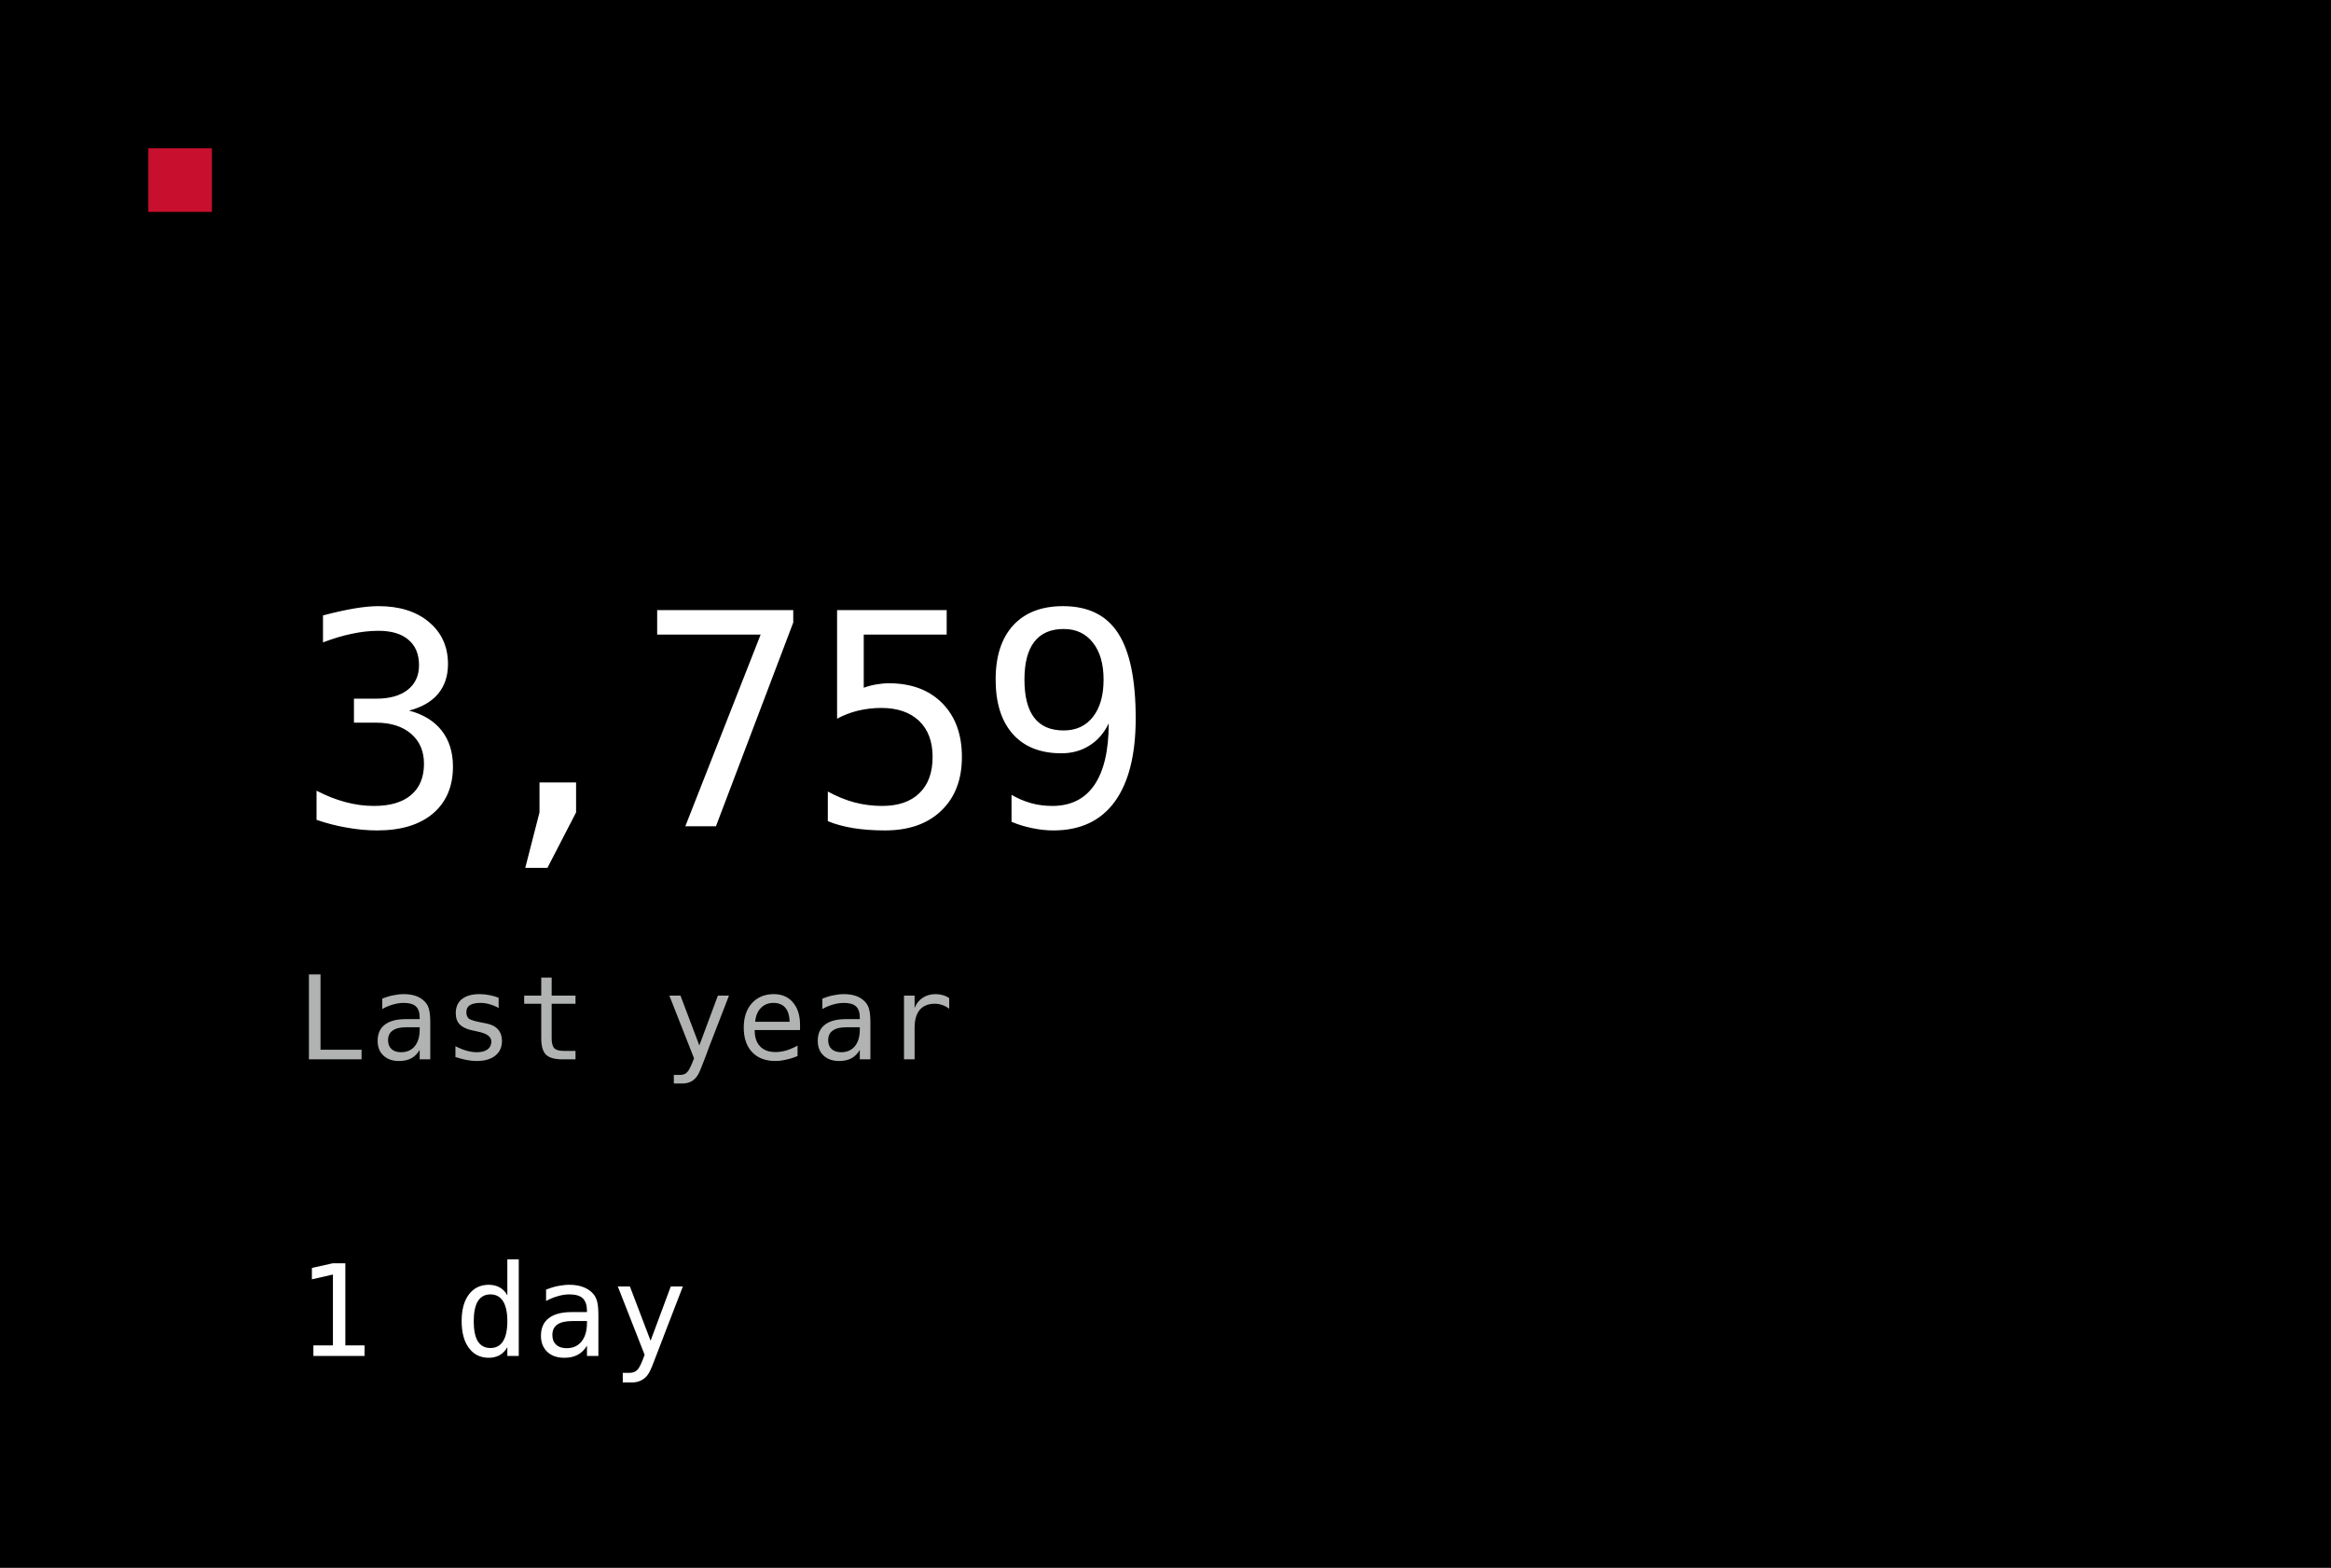
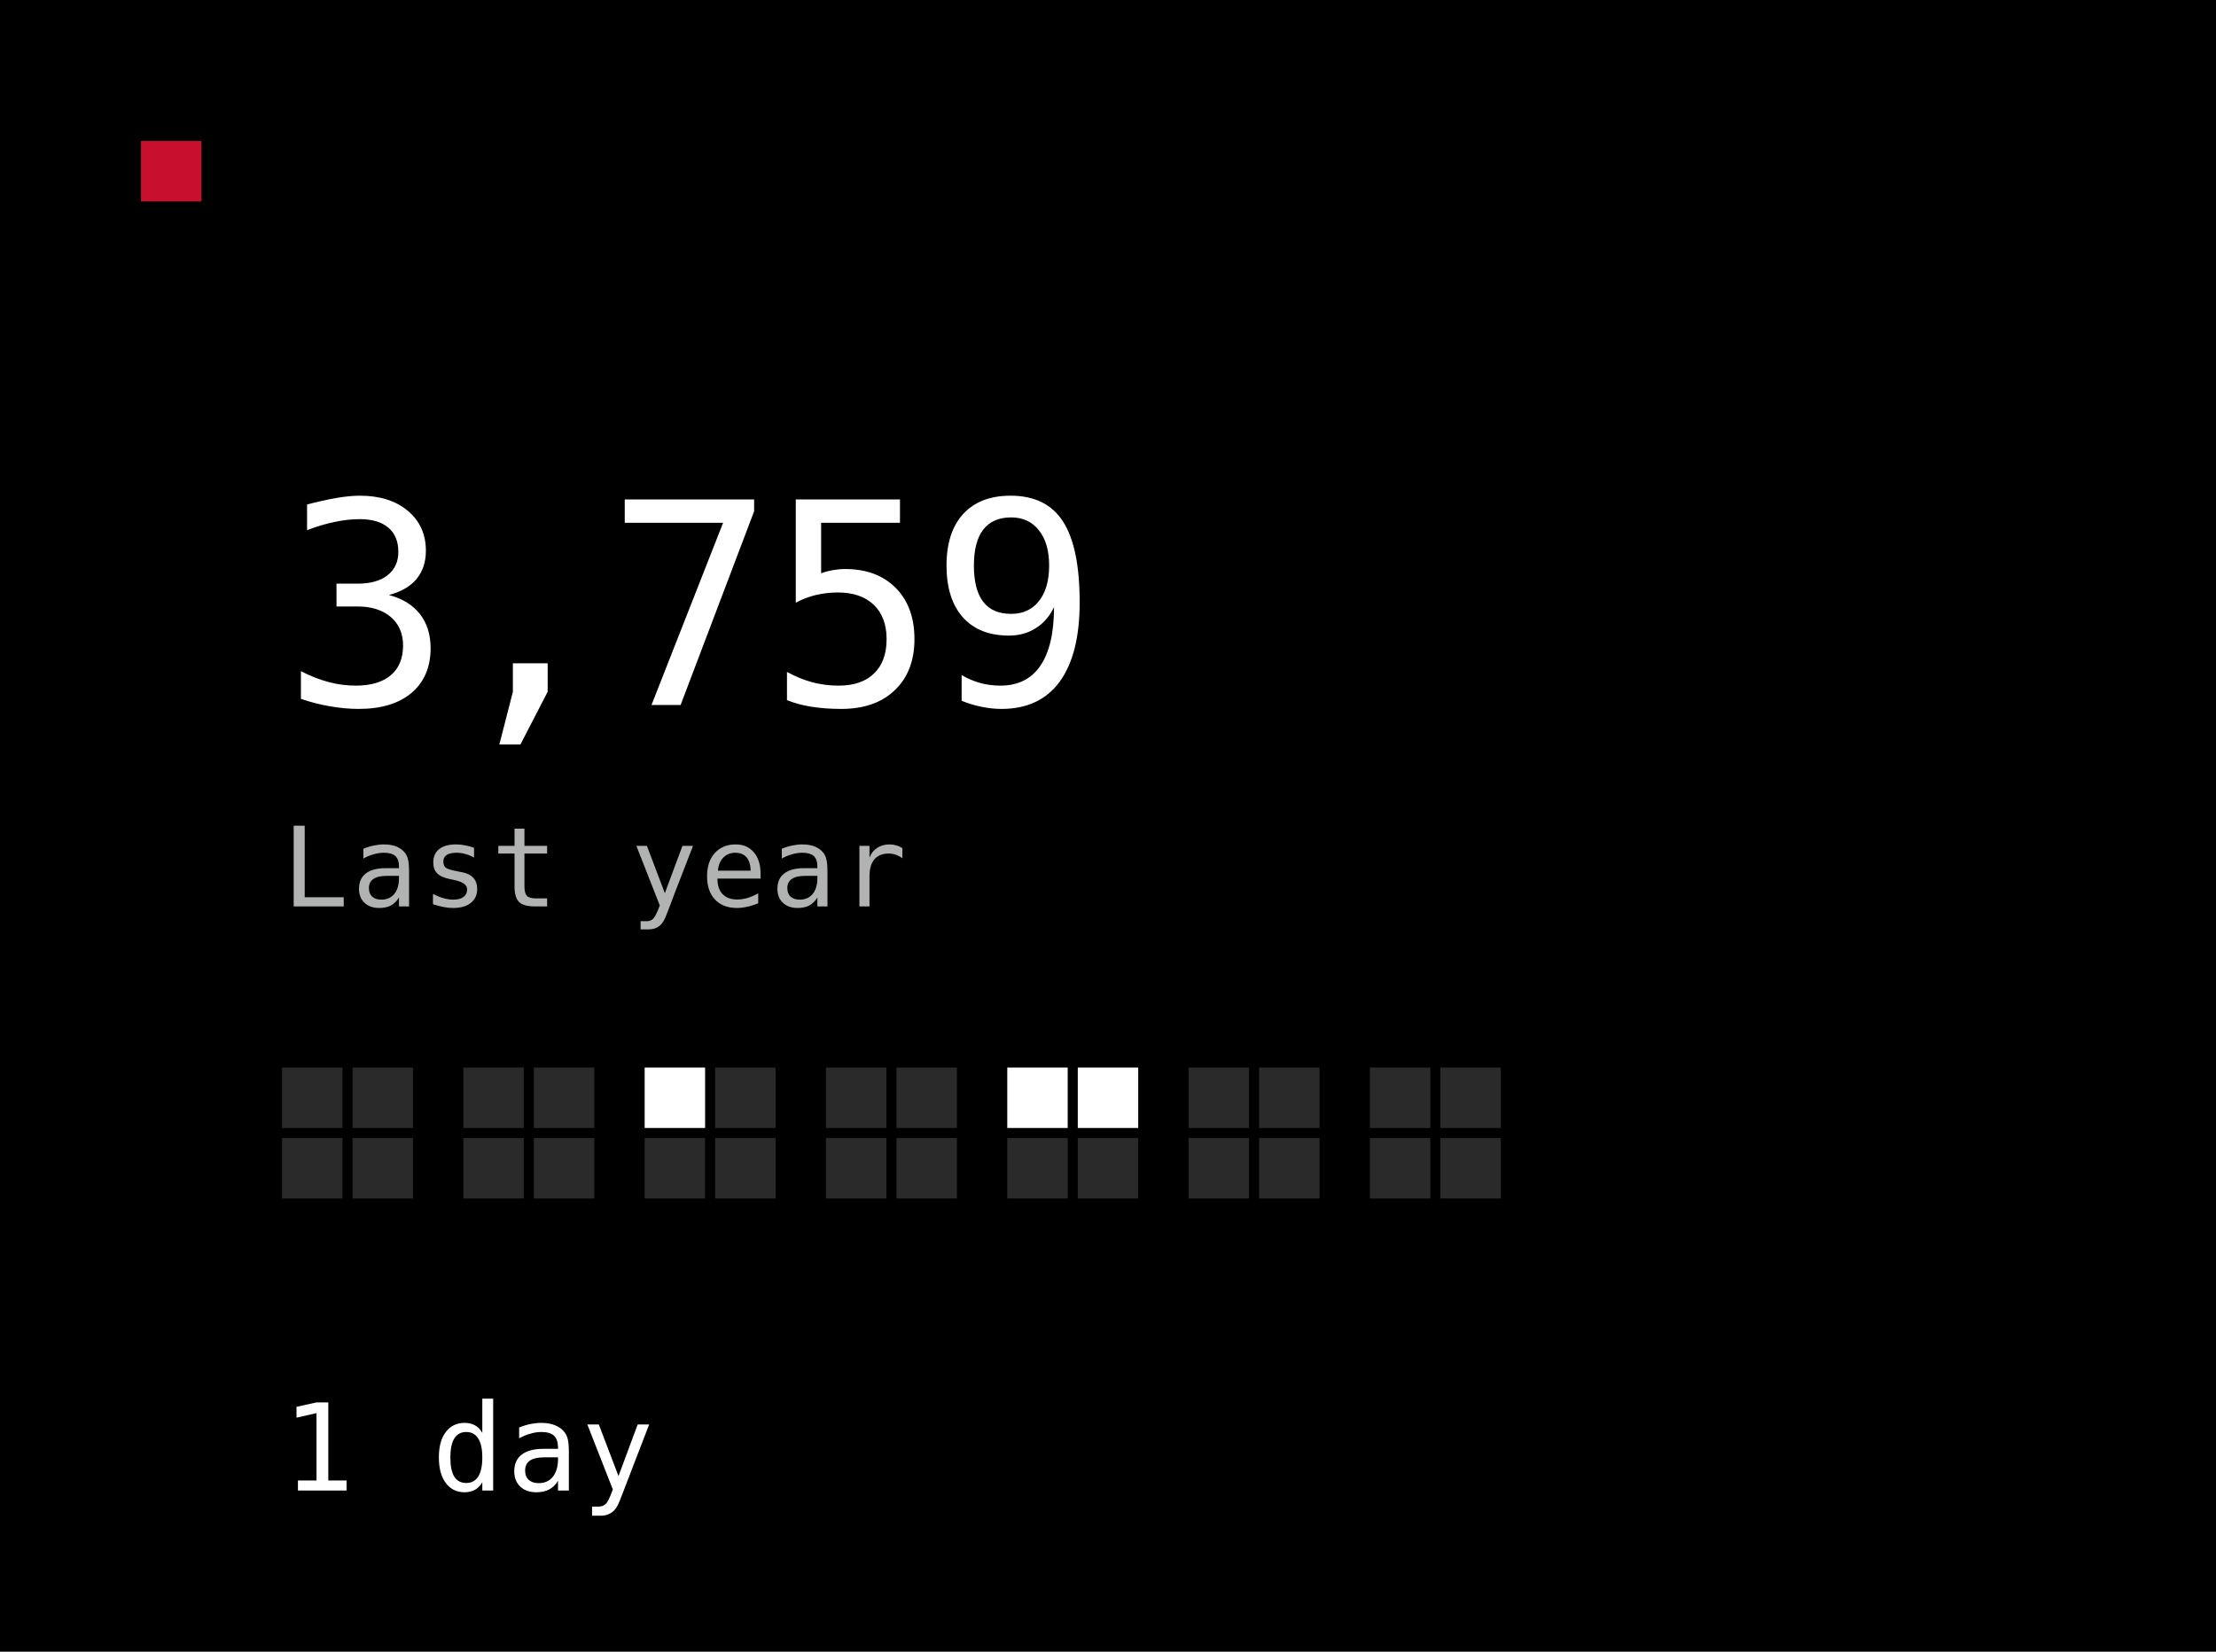
- <svg xmlns="http://www.w3.org/2000/svg" width="220" height="148" viewBox="0 0 220 148" role="img">
-   <rect width="220" height="148" fill="#000000" />
+ <svg xmlns="http://www.w3.org/2000/svg" width="220" height="164" viewBox="0 0 220 164" role="img">
+   <rect width="220" height="164" fill="#000000" />
  <rect x="14" y="14" width="6" height="6" fill="#C8102E" />
-   <text x="28" y="78" fill="#FFFFFF" text-anchor="start" font-family="ui-monospace, Geist Mono, monospace" font-size="28" letter-spacing="-0.8" dominant-baseline="auto">3,759</text>
-   <text x="28" y="100" fill="#B1B3B3" text-anchor="start" font-family="ui-monospace, Geist Mono, monospace" font-size="11" letter-spacing="0.3" dominant-baseline="auto">Last year</text>
-   <text x="28" y="128" fill="#FFFFFF" text-anchor="start" font-family="ui-monospace, Geist Mono, monospace" font-size="12" letter-spacing="0.2" dominant-baseline="auto">1 day</text>
+   <text x="28" y="70" fill="#FFFFFF" text-anchor="start" font-family="ui-monospace, Geist Mono, monospace" font-size="28" letter-spacing="-0.8" dominant-baseline="auto">3,759</text>
+   <text x="28" y="90" fill="#B1B3B3" text-anchor="start" font-family="ui-monospace, Geist Mono, monospace" font-size="11" letter-spacing="0.3" dominant-baseline="auto">Last year</text>
+   <rect x="28.0" y="106.0" width="6.0" height="6.0" fill="#2A2A2A" />
+   <rect x="35.0" y="106.0" width="6.0" height="6.0" fill="#2A2A2A" />
+   <rect x="28.0" y="113.0" width="6.0" height="6.0" fill="#2A2A2A" />
+   <rect x="35.0" y="113.0" width="6.0" height="6.0" fill="#2A2A2A" />
+   <rect x="46.0" y="106.0" width="6.0" height="6.0" fill="#2A2A2A" />
+   <rect x="53.0" y="106.0" width="6.0" height="6.0" fill="#2A2A2A" />
+   <rect x="46.0" y="113.0" width="6.0" height="6.0" fill="#2A2A2A" />
+   <rect x="53.0" y="113.0" width="6.0" height="6.0" fill="#2A2A2A" />
+   <rect x="64.0" y="106.0" width="6.0" height="6.0" fill="#FFFFFF" />
+   <rect x="71.0" y="106.0" width="6.0" height="6.0" fill="#2A2A2A" />
+   <rect x="64.0" y="113.0" width="6.0" height="6.0" fill="#2A2A2A" />
+   <rect x="71.0" y="113.0" width="6.0" height="6.0" fill="#2A2A2A" />
+   <rect x="82.0" y="106.0" width="6.0" height="6.0" fill="#2A2A2A" />
+   <rect x="89.0" y="106.0" width="6.0" height="6.0" fill="#2A2A2A" />
+   <rect x="82.0" y="113.0" width="6.0" height="6.0" fill="#2A2A2A" />
+   <rect x="89.0" y="113.0" width="6.0" height="6.0" fill="#2A2A2A" />
+   <rect x="100.0" y="106.0" width="6.0" height="6.0" fill="#FFFFFF" />
+   <rect x="107.0" y="106.0" width="6.0" height="6.0" fill="#FFFFFF" />
+   <rect x="100.0" y="113.0" width="6.0" height="6.0" fill="#2A2A2A" />
+   <rect x="107.0" y="113.0" width="6.0" height="6.0" fill="#2A2A2A" />
+   <rect x="118.0" y="106.0" width="6.0" height="6.0" fill="#2A2A2A" />
+   <rect x="125.0" y="106.0" width="6.0" height="6.0" fill="#2A2A2A" />
+   <rect x="118.0" y="113.0" width="6.0" height="6.0" fill="#2A2A2A" />
+   <rect x="125.0" y="113.0" width="6.0" height="6.0" fill="#2A2A2A" />
+   <rect x="136.0" y="106.0" width="6.0" height="6.0" fill="#2A2A2A" />
+   <rect x="143.0" y="106.0" width="6.0" height="6.0" fill="#2A2A2A" />
+   <rect x="136.0" y="113.0" width="6.0" height="6.0" fill="#2A2A2A" />
+   <rect x="143.0" y="113.0" width="6.0" height="6.0" fill="#2A2A2A" />
+   <text x="28" y="148" fill="#FFFFFF" text-anchor="start" font-family="ui-monospace, Geist Mono, monospace" font-size="12" letter-spacing="0.2" dominant-baseline="auto">1 day</text>
</svg>
